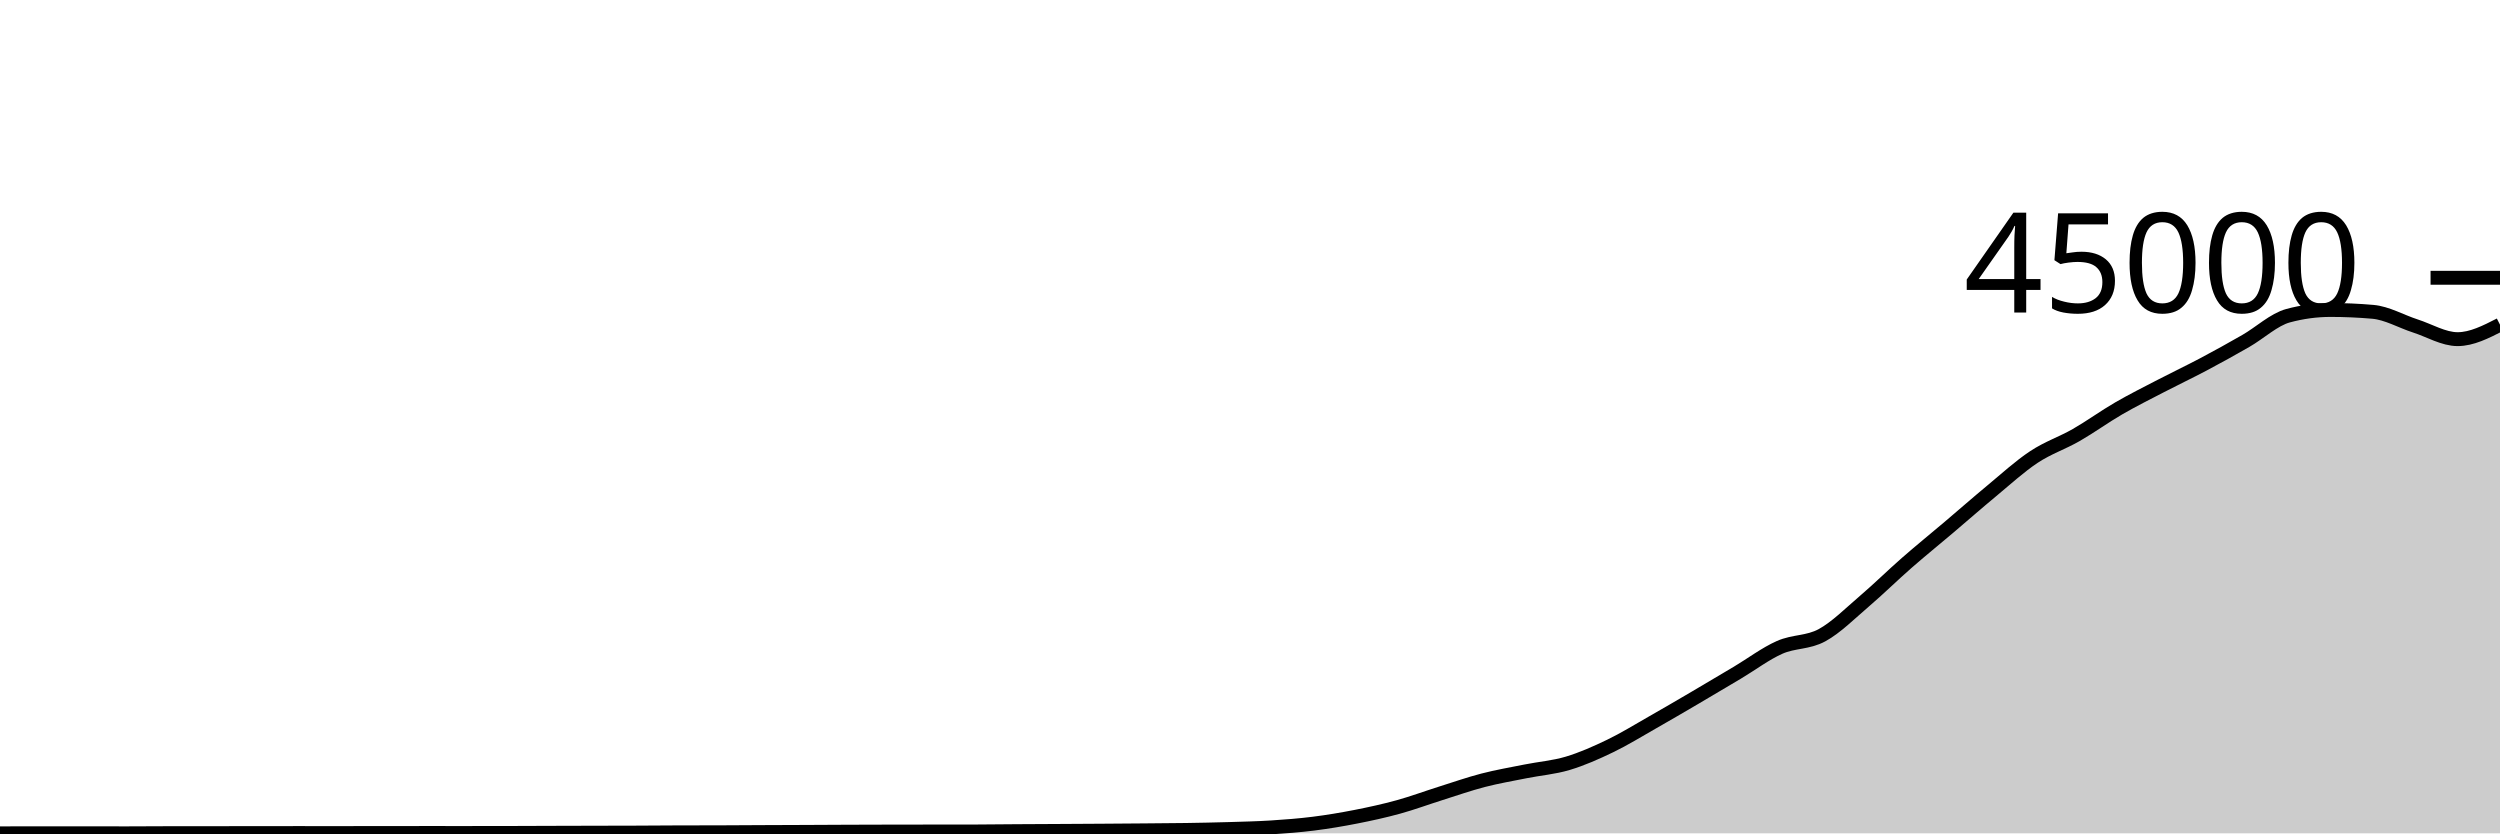
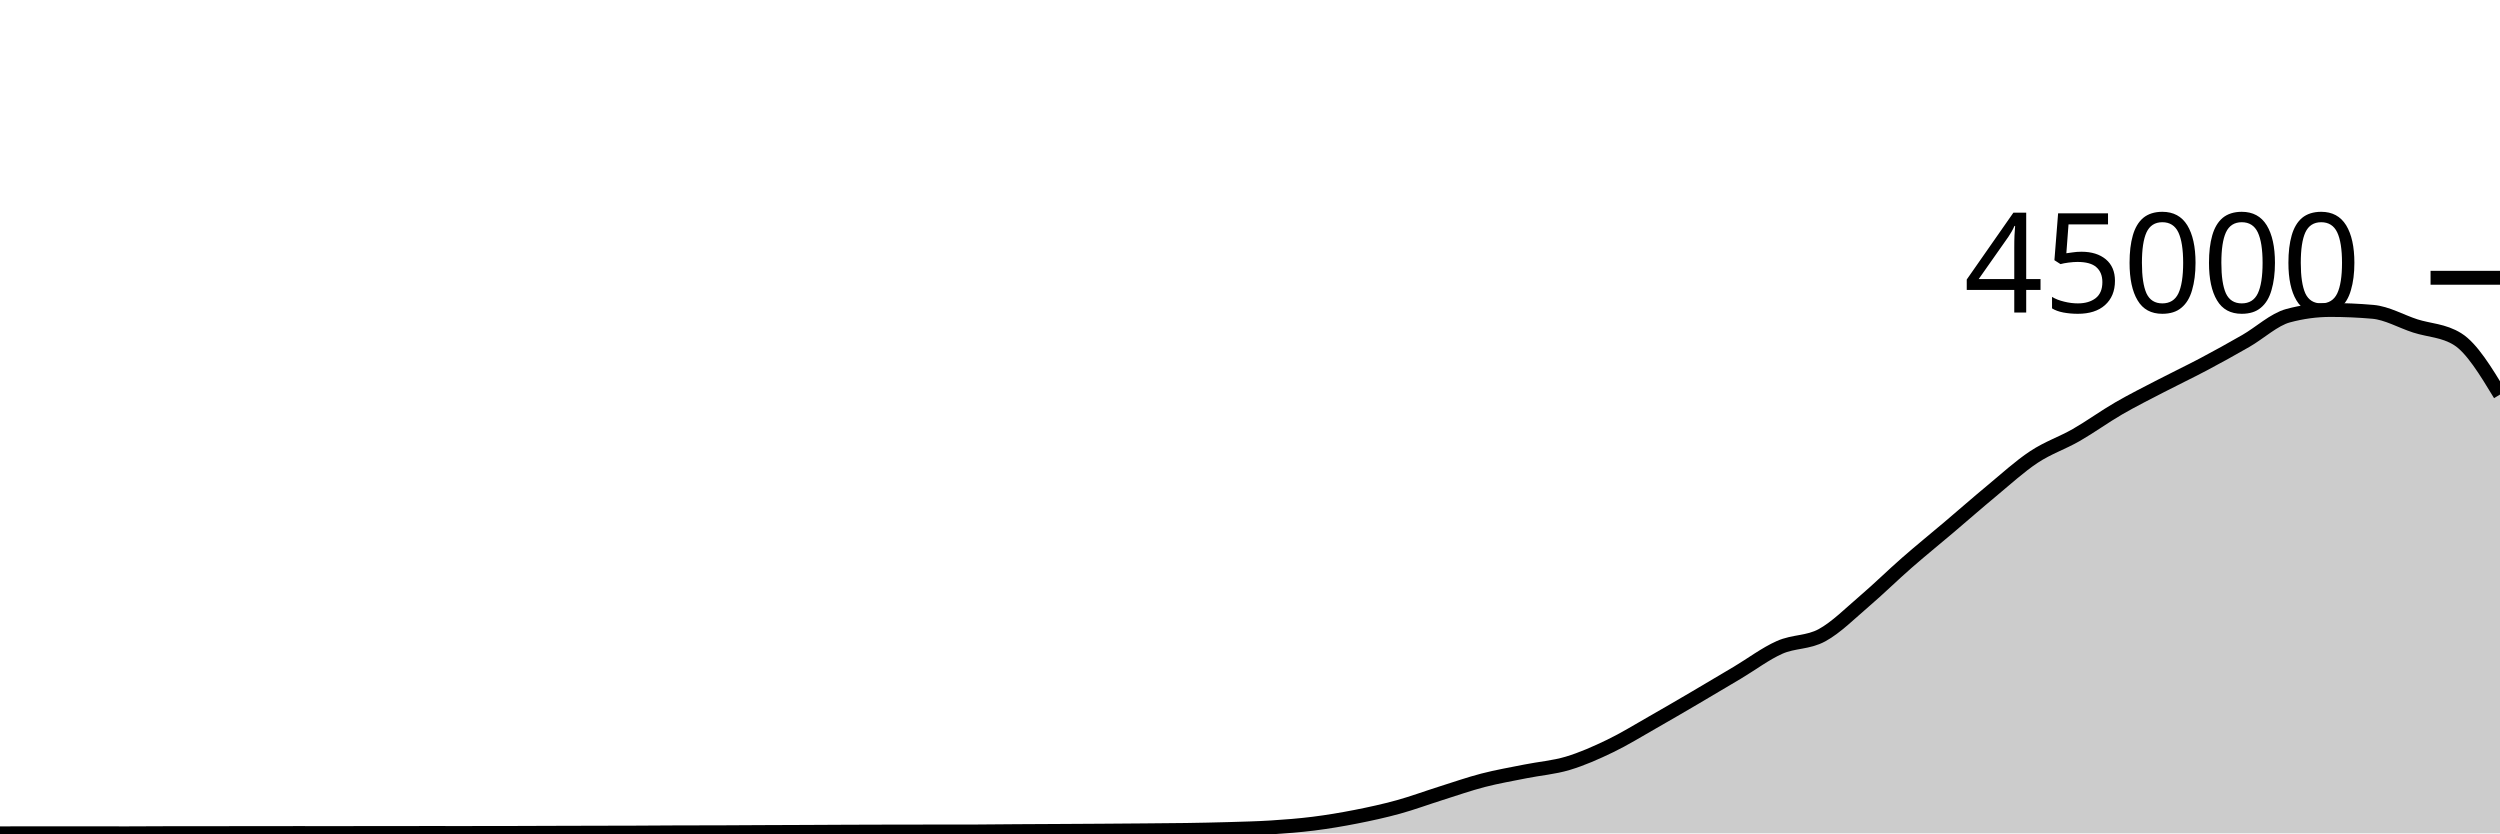
<svg xmlns="http://www.w3.org/2000/svg" viewBox="0 0 180 60">
  <g transform="translate(0,20)">
-     <path class="area" fill="rgba(0, 0, 0, 0.2)" d="M0,40C1.017,39.997,2.034,39.994,3.051,39.994C4.068,39.994,5.085,39.996,6.102,39.996C7.119,39.997,8.136,39.999,9.153,39.999C10.169,39.999,11.186,39.987,12.203,39.987C13.22,39.986,14.237,39.986,15.254,39.986C16.271,39.985,17.288,39.983,18.305,39.981C19.322,39.98,20.339,39.979,21.356,39.979C22.373,39.979,23.39,39.98,24.407,39.98C25.424,39.98,26.441,39.979,27.458,39.978C28.475,39.977,29.492,39.974,30.508,39.974C31.525,39.974,32.542,39.975,33.559,39.975C34.576,39.975,35.593,39.974,36.61,39.972C37.627,39.969,38.644,39.964,39.661,39.961C40.678,39.958,41.695,39.955,42.712,39.953C43.729,39.95,44.746,39.95,45.763,39.946C46.78,39.942,47.797,39.932,48.814,39.929C49.831,39.926,50.847,39.927,51.864,39.924C52.881,39.921,53.898,39.913,54.915,39.908C55.932,39.904,56.949,39.901,57.966,39.896C58.983,39.891,60,39.885,61.017,39.881C62.034,39.877,63.051,39.874,64.068,39.872C65.085,39.87,66.102,39.869,67.119,39.868C68.136,39.867,69.153,39.868,70.169,39.866C71.186,39.864,72.203,39.848,73.22,39.842C74.237,39.835,75.254,39.831,76.271,39.826C77.288,39.82,78.305,39.815,79.322,39.808C80.339,39.801,81.356,39.794,82.373,39.785C83.39,39.776,84.407,39.771,85.424,39.756C86.441,39.74,87.458,39.72,88.475,39.69C89.492,39.659,90.508,39.638,91.525,39.573C92.542,39.509,93.559,39.43,94.576,39.302C95.593,39.174,96.61,39.004,97.627,38.804C98.644,38.604,99.661,38.383,100.678,38.102C101.695,37.822,102.712,37.443,103.729,37.123C104.746,36.803,105.763,36.445,106.78,36.181C107.797,35.918,108.814,35.744,109.831,35.54C110.847,35.336,111.864,35.261,112.881,34.957C113.898,34.652,114.915,34.202,115.932,33.711C116.949,33.221,117.966,32.591,118.983,32.013C120,31.435,121.017,30.839,122.034,30.243C123.051,29.647,124.068,29.042,125.085,28.437C126.102,27.831,127.119,27.06,128.136,26.61C129.153,26.16,130.169,26.289,131.186,25.735C132.203,25.18,133.22,24.154,134.237,23.286C135.254,22.417,136.271,21.414,137.288,20.525C138.305,19.636,139.322,18.814,140.339,17.952C141.356,17.09,142.373,16.195,143.39,15.353C144.407,14.512,145.424,13.576,146.441,12.904C147.458,12.231,148.475,11.903,149.492,11.32C150.508,10.737,151.525,9.996,152.542,9.407C153.559,8.818,154.576,8.312,155.593,7.784C156.61,7.255,157.627,6.775,158.644,6.236C159.661,5.697,160.678,5.135,161.695,4.55C162.712,3.966,163.729,3.003,164.746,2.729C165.763,2.455,166.78,2.318,167.797,2.318C168.814,2.318,169.831,2.363,170.847,2.452C171.864,2.54,172.881,3.139,173.898,3.467C174.915,3.794,175.932,4.419,176.949,4.419C177.966,4.419,178.983,3.899,180,3.379L180,40C178.983,40,177.966,40,176.949,40C175.932,40,174.915,40,173.898,40C172.881,40,171.864,40,170.847,40C169.831,40,168.814,40,167.797,40C166.78,40,165.763,40,164.746,40C163.729,40,162.712,40,161.695,40C160.678,40,159.661,40,158.644,40C157.627,40,156.61,40,155.593,40C154.576,40,153.559,40,152.542,40C151.525,40,150.508,40,149.492,40C148.475,40,147.458,40,146.441,40C145.424,40,144.407,40,143.39,40C142.373,40,141.356,40,140.339,40C139.322,40,138.305,40,137.288,40C136.271,40,135.254,40,134.237,40C133.22,40,132.203,40,131.186,40C130.169,40,129.153,40,128.136,40C127.119,40,126.102,40,125.085,40C124.068,40,123.051,40,122.034,40C121.017,40,120,40,118.983,40C117.966,40,116.949,40,115.932,40C114.915,40,113.898,40,112.881,40C111.864,40,110.847,40,109.831,40C108.814,40,107.797,40,106.78,40C105.763,40,104.746,40,103.729,40C102.712,40,101.695,40,100.678,40C99.661,40,98.644,40,97.627,40C96.61,40,95.593,40,94.576,40C93.559,40,92.542,40,91.525,40C90.508,40,89.492,40,88.475,40C87.458,40,86.441,40,85.424,40C84.407,40,83.39,40,82.373,40C81.356,40,80.339,40,79.322,40C78.305,40,77.288,40,76.271,40C75.254,40,74.237,40,73.22,40C72.203,40,71.186,40,70.169,40C69.153,40,68.136,40,67.119,40C66.102,40,65.085,40,64.068,40C63.051,40,62.034,40,61.017,40C60,40,58.983,40,57.966,40C56.949,40,55.932,40,54.915,40C53.898,40,52.881,40,51.864,40C50.847,40,49.831,40,48.814,40C47.797,40,46.78,40,45.763,40C44.746,40,43.729,40,42.712,40C41.695,40,40.678,40,39.661,40C38.644,40,37.627,40,36.61,40C35.593,40,34.576,40,33.559,40C32.542,40,31.525,40,30.508,40C29.492,40,28.475,40,27.458,40C26.441,40,25.424,40,24.407,40C23.39,40,22.373,40,21.356,40C20.339,40,19.322,40,18.305,40C17.288,40,16.271,40,15.254,40C14.237,40,13.22,40,12.203,40C11.186,40,10.169,40,9.153,40C8.136,40,7.119,40,6.102,40C5.085,40,4.068,40,3.051,40C2.034,40,1.017,40,0,40Z" />
-     <path class="line" stroke="black" fill="none" d="M0,40C1.017,39.997,2.034,39.994,3.051,39.994C4.068,39.994,5.085,39.996,6.102,39.996C7.119,39.997,8.136,39.999,9.153,39.999C10.169,39.999,11.186,39.987,12.203,39.987C13.22,39.986,14.237,39.986,15.254,39.986C16.271,39.985,17.288,39.983,18.305,39.981C19.322,39.98,20.339,39.979,21.356,39.979C22.373,39.979,23.39,39.98,24.407,39.98C25.424,39.98,26.441,39.979,27.458,39.978C28.475,39.977,29.492,39.974,30.508,39.974C31.525,39.974,32.542,39.975,33.559,39.975C34.576,39.975,35.593,39.974,36.61,39.972C37.627,39.969,38.644,39.964,39.661,39.961C40.678,39.958,41.695,39.955,42.712,39.953C43.729,39.95,44.746,39.95,45.763,39.946C46.78,39.942,47.797,39.932,48.814,39.929C49.831,39.926,50.847,39.927,51.864,39.924C52.881,39.921,53.898,39.913,54.915,39.908C55.932,39.904,56.949,39.901,57.966,39.896C58.983,39.891,60,39.885,61.017,39.881C62.034,39.877,63.051,39.874,64.068,39.872C65.085,39.87,66.102,39.869,67.119,39.868C68.136,39.867,69.153,39.868,70.169,39.866C71.186,39.864,72.203,39.848,73.22,39.842C74.237,39.835,75.254,39.831,76.271,39.826C77.288,39.82,78.305,39.815,79.322,39.808C80.339,39.801,81.356,39.794,82.373,39.785C83.39,39.776,84.407,39.771,85.424,39.756C86.441,39.74,87.458,39.72,88.475,39.69C89.492,39.659,90.508,39.638,91.525,39.573C92.542,39.509,93.559,39.43,94.576,39.302C95.593,39.174,96.61,39.004,97.627,38.804C98.644,38.604,99.661,38.383,100.678,38.102C101.695,37.822,102.712,37.443,103.729,37.123C104.746,36.803,105.763,36.445,106.78,36.181C107.797,35.918,108.814,35.744,109.831,35.54C110.847,35.336,111.864,35.261,112.881,34.957C113.898,34.652,114.915,34.202,115.932,33.711C116.949,33.221,117.966,32.591,118.983,32.013C120,31.435,121.017,30.839,122.034,30.243C123.051,29.647,124.068,29.042,125.085,28.437C126.102,27.831,127.119,27.06,128.136,26.61C129.153,26.16,130.169,26.289,131.186,25.735C132.203,25.18,133.22,24.154,134.237,23.286C135.254,22.417,136.271,21.414,137.288,20.525C138.305,19.636,139.322,18.814,140.339,17.952C141.356,17.09,142.373,16.195,143.39,15.353C144.407,14.512,145.424,13.576,146.441,12.904C147.458,12.231,148.475,11.903,149.492,11.32C150.508,10.737,151.525,9.996,152.542,9.407C153.559,8.818,154.576,8.312,155.593,7.784C156.61,7.255,157.627,6.775,158.644,6.236C159.661,5.697,160.678,5.135,161.695,4.55C162.712,3.966,163.729,3.003,164.746,2.729C165.763,2.455,166.78,2.318,167.797,2.318C168.814,2.318,169.831,2.363,170.847,2.452C171.864,2.54,172.881,3.139,173.898,3.467C174.915,3.794,175.932,4.419,176.949,4.419C177.966,4.419,178.983,3.899,180,3.379" />
+     <path class="area" fill="rgba(0, 0, 0, 0.2)" d="M0,40C1.017,39.997,2.034,39.994,3.051,39.994C4.068,39.994,5.085,39.996,6.102,39.996C7.119,39.997,8.136,39.999,9.153,39.999C10.169,39.999,11.186,39.987,12.203,39.987C13.22,39.986,14.237,39.986,15.254,39.986C16.271,39.985,17.288,39.983,18.305,39.981C19.322,39.98,20.339,39.979,21.356,39.979C22.373,39.979,23.39,39.98,24.407,39.98C25.424,39.98,26.441,39.979,27.458,39.978C28.475,39.977,29.492,39.974,30.508,39.974C31.525,39.974,32.542,39.975,33.559,39.975C34.576,39.975,35.593,39.974,36.61,39.972C37.627,39.969,38.644,39.964,39.661,39.961C40.678,39.958,41.695,39.955,42.712,39.953C43.729,39.95,44.746,39.95,45.763,39.946C46.78,39.942,47.797,39.932,48.814,39.929C49.831,39.926,50.847,39.927,51.864,39.924C52.881,39.921,53.898,39.913,54.915,39.908C55.932,39.904,56.949,39.901,57.966,39.896C58.983,39.891,60,39.885,61.017,39.881C62.034,39.877,63.051,39.874,64.068,39.872C65.085,39.87,66.102,39.869,67.119,39.868C68.136,39.867,69.153,39.868,70.169,39.866C71.186,39.864,72.203,39.848,73.22,39.842C74.237,39.835,75.254,39.831,76.271,39.826C77.288,39.82,78.305,39.815,79.322,39.808C80.339,39.801,81.356,39.794,82.373,39.785C83.39,39.776,84.407,39.771,85.424,39.756C86.441,39.74,87.458,39.72,88.475,39.69C89.492,39.659,90.508,39.638,91.525,39.573C92.542,39.509,93.559,39.43,94.576,39.302C95.593,39.174,96.61,39.004,97.627,38.804C98.644,38.604,99.661,38.383,100.678,38.102C101.695,37.822,102.712,37.443,103.729,37.123C104.746,36.803,105.763,36.445,106.78,36.181C107.797,35.918,108.814,35.744,109.831,35.54C110.847,35.336,111.864,35.261,112.881,34.957C113.898,34.652,114.915,34.202,115.932,33.711C116.949,33.221,117.966,32.591,118.983,32.013C120,31.435,121.017,30.839,122.034,30.243C123.051,29.647,124.068,29.042,125.085,28.437C126.102,27.831,127.119,27.06,128.136,26.61C129.153,26.16,130.169,26.289,131.186,25.735C132.203,25.18,133.22,24.154,134.237,23.286C135.254,22.417,136.271,21.414,137.288,20.525C138.305,19.636,139.322,18.814,140.339,17.952C141.356,17.09,142.373,16.195,143.39,15.353C144.407,14.512,145.424,13.576,146.441,12.904C147.458,12.231,148.475,11.903,149.492,11.32C150.508,10.737,151.525,9.996,152.542,9.407C153.559,8.818,154.576,8.312,155.593,7.784C156.61,7.255,157.627,6.775,158.644,6.236C159.661,5.697,160.678,5.135,161.695,4.55C162.712,3.966,163.729,3.003,164.746,2.729C165.763,2.455,166.78,2.318,167.797,2.318C168.814,2.318,169.831,2.363,170.847,2.452C171.864,2.54,172.881,3.139,173.898,3.467C174.915,3.794,175.932,3.784,176.949,4.419C177.966,5.053,178.983,6.731,180,8.408L180,40C178.983,40,177.966,40,176.949,40C175.932,40,174.915,40,173.898,40C172.881,40,171.864,40,170.847,40C169.831,40,168.814,40,167.797,40C166.78,40,165.763,40,164.746,40C163.729,40,162.712,40,161.695,40C160.678,40,159.661,40,158.644,40C157.627,40,156.61,40,155.593,40C154.576,40,153.559,40,152.542,40C151.525,40,150.508,40,149.492,40C148.475,40,147.458,40,146.441,40C145.424,40,144.407,40,143.39,40C142.373,40,141.356,40,140.339,40C139.322,40,138.305,40,137.288,40C136.271,40,135.254,40,134.237,40C133.22,40,132.203,40,131.186,40C130.169,40,129.153,40,128.136,40C127.119,40,126.102,40,125.085,40C124.068,40,123.051,40,122.034,40C121.017,40,120,40,118.983,40C117.966,40,116.949,40,115.932,40C114.915,40,113.898,40,112.881,40C111.864,40,110.847,40,109.831,40C108.814,40,107.797,40,106.78,40C105.763,40,104.746,40,103.729,40C102.712,40,101.695,40,100.678,40C99.661,40,98.644,40,97.627,40C96.61,40,95.593,40,94.576,40C93.559,40,92.542,40,91.525,40C90.508,40,89.492,40,88.475,40C87.458,40,86.441,40,85.424,40C84.407,40,83.39,40,82.373,40C81.356,40,80.339,40,79.322,40C78.305,40,77.288,40,76.271,40C75.254,40,74.237,40,73.22,40C72.203,40,71.186,40,70.169,40C69.153,40,68.136,40,67.119,40C66.102,40,65.085,40,64.068,40C63.051,40,62.034,40,61.017,40C60,40,58.983,40,57.966,40C56.949,40,55.932,40,54.915,40C53.898,40,52.881,40,51.864,40C50.847,40,49.831,40,48.814,40C47.797,40,46.78,40,45.763,40C44.746,40,43.729,40,42.712,40C41.695,40,40.678,40,39.661,40C38.644,40,37.627,40,36.61,40C35.593,40,34.576,40,33.559,40C32.542,40,31.525,40,30.508,40C29.492,40,28.475,40,27.458,40C26.441,40,25.424,40,24.407,40C23.39,40,22.373,40,21.356,40C20.339,40,19.322,40,18.305,40C17.288,40,16.271,40,15.254,40C14.237,40,13.22,40,12.203,40C11.186,40,10.169,40,9.153,40C8.136,40,7.119,40,6.102,40C5.085,40,4.068,40,3.051,40C2.034,40,1.017,40,0,40Z" />
+     <path class="line" stroke="black" fill="none" d="M0,40C1.017,39.997,2.034,39.994,3.051,39.994C4.068,39.994,5.085,39.996,6.102,39.996C7.119,39.997,8.136,39.999,9.153,39.999C10.169,39.999,11.186,39.987,12.203,39.987C13.22,39.986,14.237,39.986,15.254,39.986C16.271,39.985,17.288,39.983,18.305,39.981C19.322,39.98,20.339,39.979,21.356,39.979C22.373,39.979,23.39,39.98,24.407,39.98C25.424,39.98,26.441,39.979,27.458,39.978C28.475,39.977,29.492,39.974,30.508,39.974C31.525,39.974,32.542,39.975,33.559,39.975C34.576,39.975,35.593,39.974,36.61,39.972C37.627,39.969,38.644,39.964,39.661,39.961C40.678,39.958,41.695,39.955,42.712,39.953C43.729,39.95,44.746,39.95,45.763,39.946C46.78,39.942,47.797,39.932,48.814,39.929C49.831,39.926,50.847,39.927,51.864,39.924C52.881,39.921,53.898,39.913,54.915,39.908C55.932,39.904,56.949,39.901,57.966,39.896C58.983,39.891,60,39.885,61.017,39.881C62.034,39.877,63.051,39.874,64.068,39.872C65.085,39.87,66.102,39.869,67.119,39.868C68.136,39.867,69.153,39.868,70.169,39.866C71.186,39.864,72.203,39.848,73.22,39.842C74.237,39.835,75.254,39.831,76.271,39.826C77.288,39.82,78.305,39.815,79.322,39.808C80.339,39.801,81.356,39.794,82.373,39.785C83.39,39.776,84.407,39.771,85.424,39.756C86.441,39.74,87.458,39.72,88.475,39.69C89.492,39.659,90.508,39.638,91.525,39.573C92.542,39.509,93.559,39.43,94.576,39.302C95.593,39.174,96.61,39.004,97.627,38.804C98.644,38.604,99.661,38.383,100.678,38.102C101.695,37.822,102.712,37.443,103.729,37.123C104.746,36.803,105.763,36.445,106.78,36.181C107.797,35.918,108.814,35.744,109.831,35.54C110.847,35.336,111.864,35.261,112.881,34.957C113.898,34.652,114.915,34.202,115.932,33.711C116.949,33.221,117.966,32.591,118.983,32.013C120,31.435,121.017,30.839,122.034,30.243C123.051,29.647,124.068,29.042,125.085,28.437C126.102,27.831,127.119,27.06,128.136,26.61C129.153,26.16,130.169,26.289,131.186,25.735C132.203,25.18,133.22,24.154,134.237,23.286C135.254,22.417,136.271,21.414,137.288,20.525C138.305,19.636,139.322,18.814,140.339,17.952C141.356,17.09,142.373,16.195,143.39,15.353C144.407,14.512,145.424,13.576,146.441,12.904C147.458,12.231,148.475,11.903,149.492,11.32C150.508,10.737,151.525,9.996,152.542,9.407C153.559,8.818,154.576,8.312,155.593,7.784C156.61,7.255,157.627,6.775,158.644,6.236C159.661,5.697,160.678,5.135,161.695,4.55C162.712,3.966,163.729,3.003,164.746,2.729C165.763,2.455,166.78,2.318,167.797,2.318C168.814,2.318,169.831,2.363,170.847,2.452C171.864,2.54,172.881,3.139,173.898,3.467C174.915,3.794,175.932,3.784,176.949,4.419C177.966,5.053,178.983,6.731,180,8.408" />
    <path class="axis-ceiling" stroke-width="1" stroke="black" fill="none" d="M175,0L180,0" />
    <text class="axis-ceiling-label" font-family="sans-serif" text-anchor="end" font-size="10px" x="170" y="2.5">45000</text>
  </g>
</svg>
